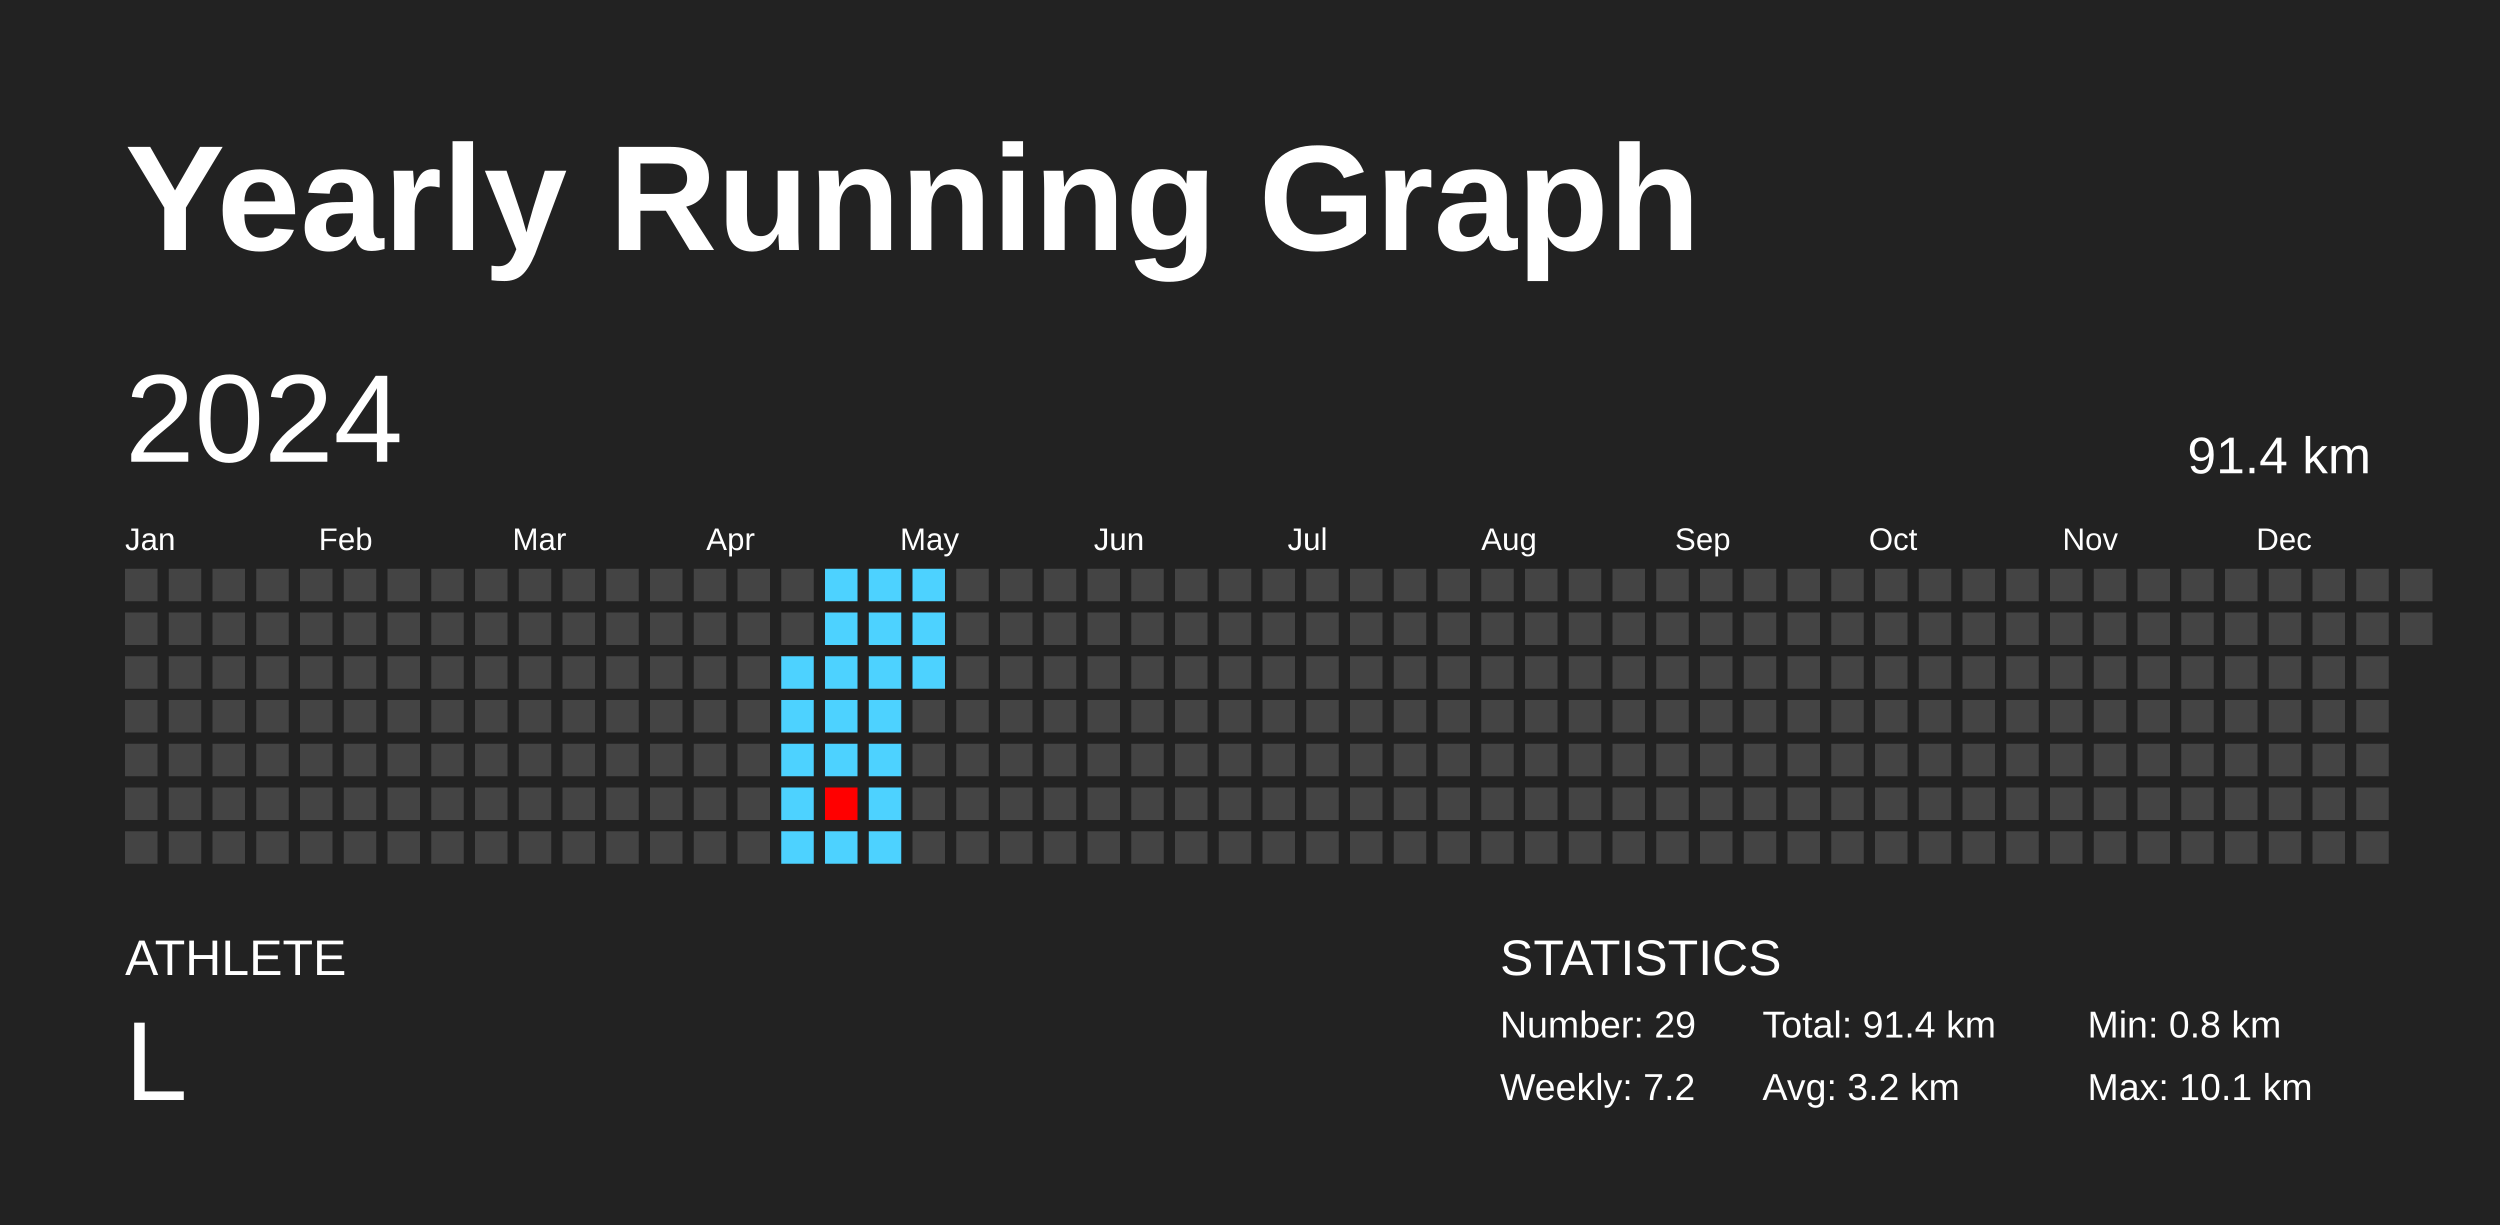
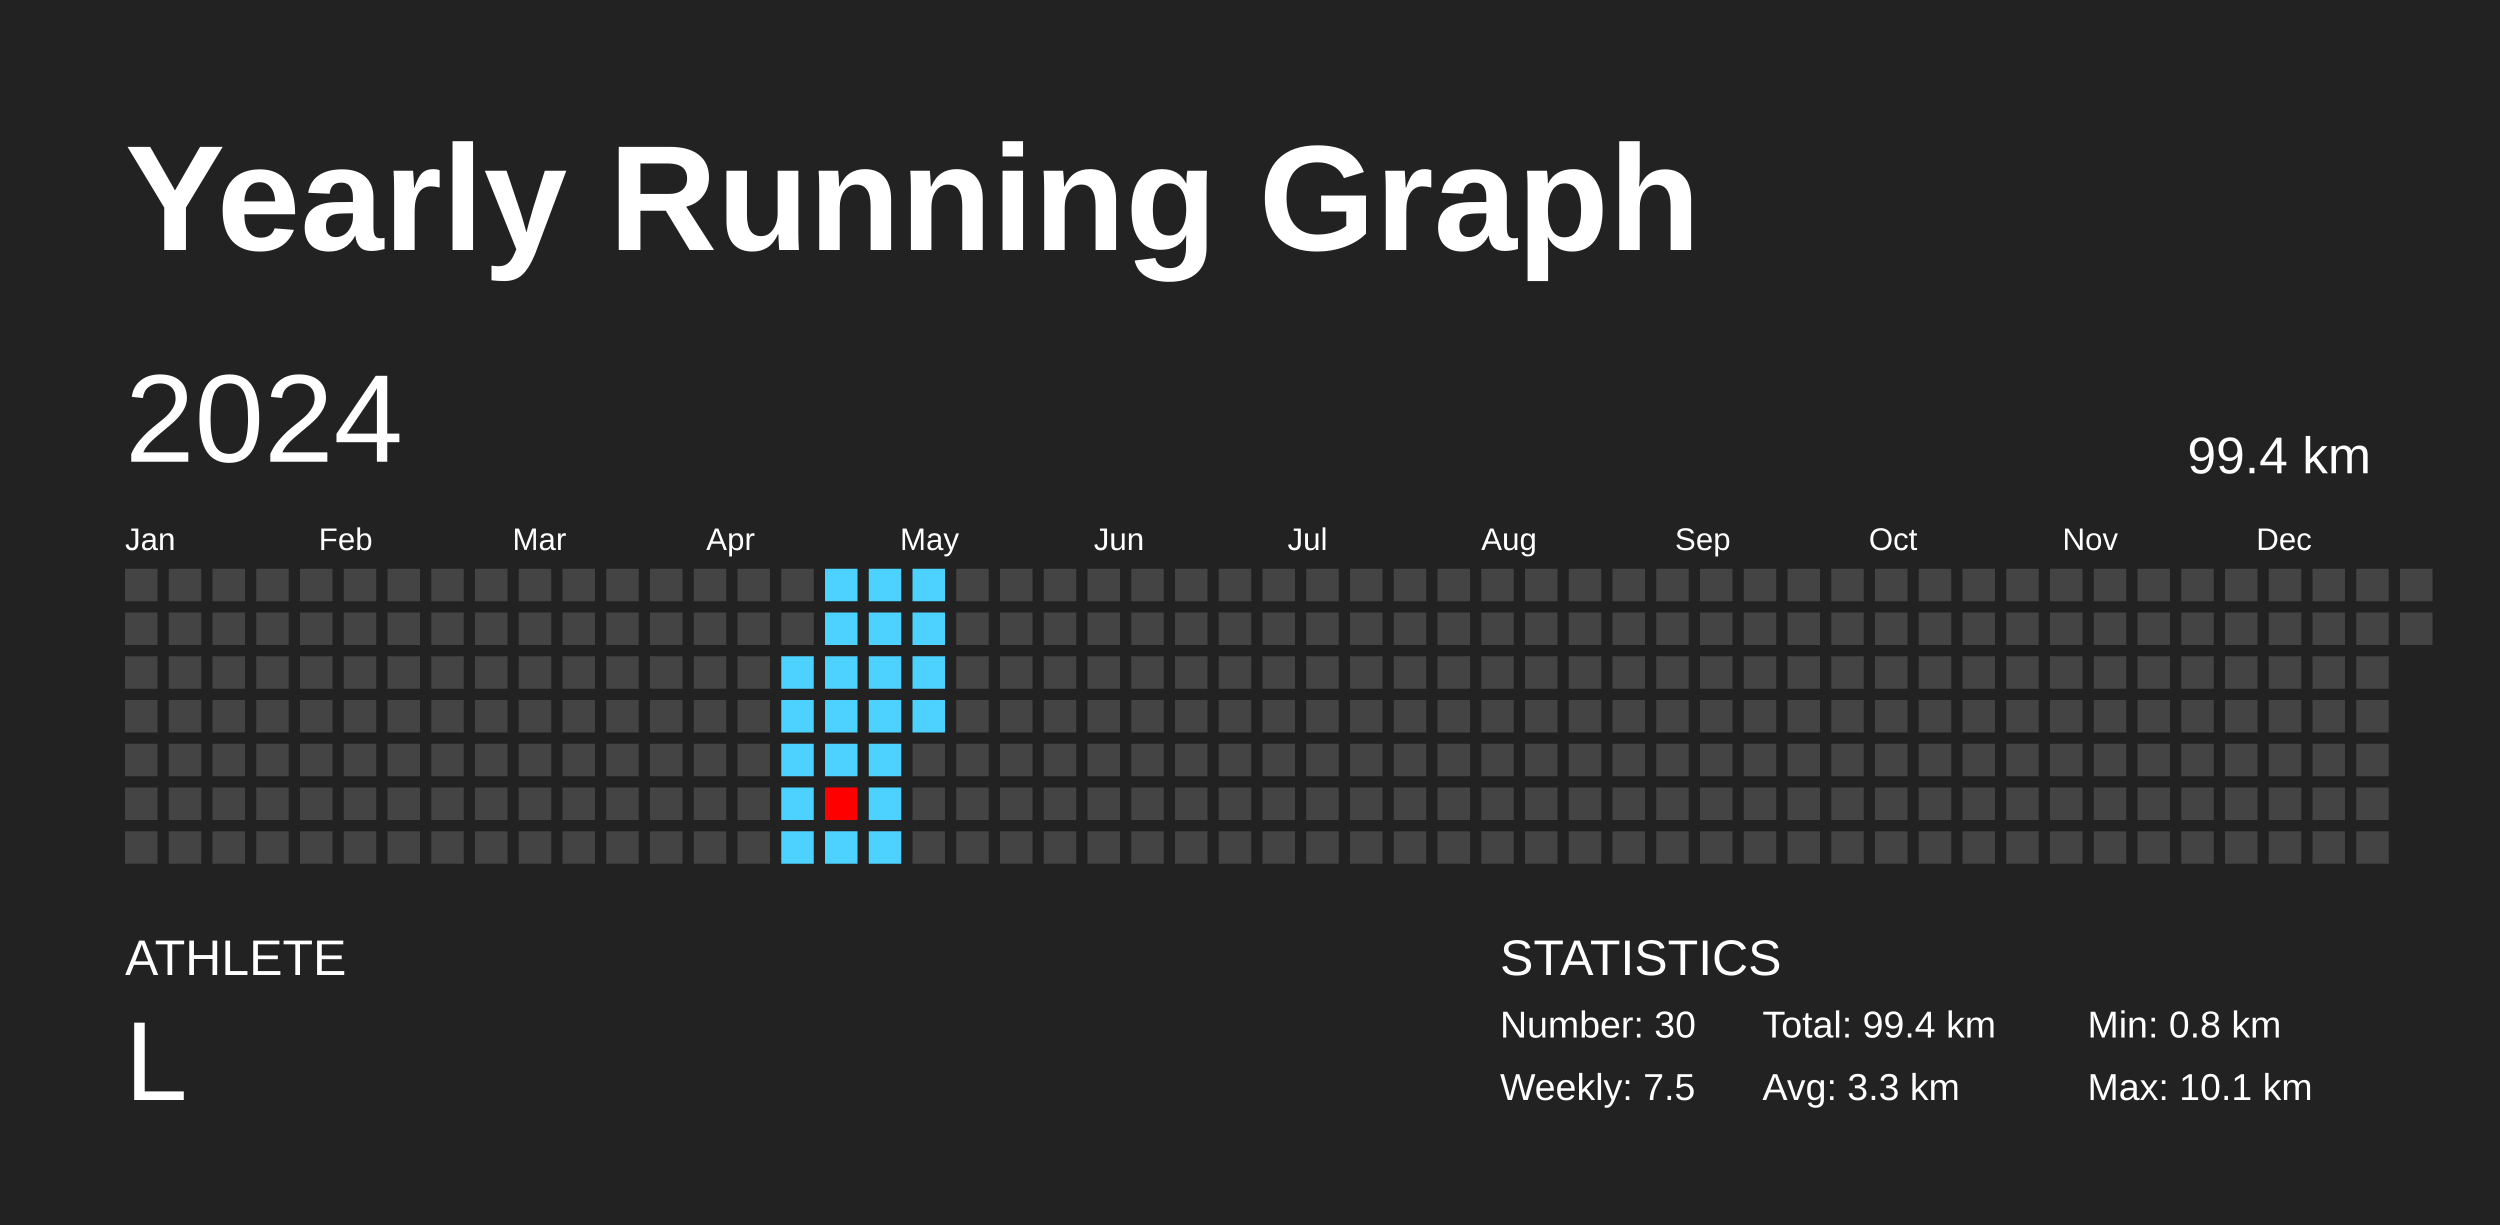
<svg xmlns="http://www.w3.org/2000/svg" baseProfile="full" height="98mm" version="1.1" viewBox="0,0,200,98" width="200mm">
  <defs />
  <rect fill="#222222" height="98" width="200" x="0" y="0" />
  <text fill="#FFFFFF" style="font-size:12px; font-family:Arial; font-weight:bold;" x="10" y="20">Yearly Running Graph</text>
  <text fill="#FFFFFF" style="font-size:4px; font-family:Arial" x="10" y="78">ATHLETE</text>
  <text fill="#FFFFFF" style="font-size:9px; font-family:Arial" x="10" y="88">L</text>
  <text fill="#FFFFFF" style="font-size:4px; font-family:Arial" x="120" y="78">STATISTICS</text>
-   <text fill="#FFFFFF" style="font-size:3px; font-family:Arial" x="120" y="83">Number: 29</text>
-   <text fill="#FFFFFF" style="font-size:3px; font-family:Arial" x="120" y="88">Weekly: 7.2</text>
-   <text fill="#FFFFFF" style="font-size:3px; font-family:Arial" x="141" y="83">Total: 91.4 km</text>
-   <text fill="#FFFFFF" style="font-size:3px; font-family:Arial" x="141" y="88">Avg: 3.2 km</text>
+   <text fill="#FFFFFF" style="font-size:3px; font-family:Arial" x="120" y="83">Number: 30</text>
+   <text fill="#FFFFFF" style="font-size:3px; font-family:Arial" x="120" y="88">Weekly: 7.5</text>
+   <text fill="#FFFFFF" style="font-size:3px; font-family:Arial" x="141" y="83">Total: 99.4 km</text>
+   <text fill="#FFFFFF" style="font-size:3px; font-family:Arial" x="141" y="88">Avg: 3.3 km</text>
  <text fill="#FFFFFF" style="font-size:3px; font-family:Arial" x="167" y="83">Min: 0.8 km</text>
  <text fill="#FFFFFF" style="font-size:3px; font-family:Arial" x="167" y="88">Max: 10.1 km</text>
  <text dominant-baseline="hanging" fill="#FFFFFF" style="font-size:10.0px; font-family:Arial;" x="10" y="30">2024</text>
-   <text dominant-baseline="hanging" fill="#FFFFFF" style="font-size:4.125px; font-family:Arial;" x="175" y="35">91.4 km</text>
+   <text dominant-baseline="hanging" fill="#FFFFFF" style="font-size:4.125px; font-family:Arial;" x="175" y="35">99.4 km</text>
  <text fill="#FFFFFF" style="font-size:2.5px; font-family:Arial" x="10.0" y="44">Jan</text>
  <text fill="#FFFFFF" style="font-size:2.5px; font-family:Arial" x="25.5" y="44">Feb</text>
  <text fill="#FFFFFF" style="font-size:2.5px; font-family:Arial" x="41.0" y="44">Mar</text>
  <text fill="#FFFFFF" style="font-size:2.5px; font-family:Arial" x="56.5" y="44">Apr</text>
  <text fill="#FFFFFF" style="font-size:2.5px; font-family:Arial" x="72.0" y="44">May</text>
  <text fill="#FFFFFF" style="font-size:2.5px; font-family:Arial" x="87.5" y="44">Jun</text>
  <text fill="#FFFFFF" style="font-size:2.5px; font-family:Arial" x="103.0" y="44">Jul</text>
  <text fill="#FFFFFF" style="font-size:2.5px; font-family:Arial" x="118.5" y="44">Aug</text>
  <text fill="#FFFFFF" style="font-size:2.5px; font-family:Arial" x="134.0" y="44">Sep</text>
  <text fill="#FFFFFF" style="font-size:2.5px; font-family:Arial" x="149.5" y="44">Oct</text>
  <text fill="#FFFFFF" style="font-size:2.5px; font-family:Arial" x="165.0" y="44">Nov</text>
  <text fill="#FFFFFF" style="font-size:2.5px; font-family:Arial" x="180.5" y="44">Dec</text>
  <rect fill="#444444" height="2.6" width="2.6" x="10.0" y="45.5" />
  <rect fill="#444444" height="2.6" width="2.6" x="10.0" y="49.0" />
  <rect fill="#444444" height="2.6" width="2.6" x="10.0" y="52.5" />
  <rect fill="#444444" height="2.6" width="2.6" x="10.0" y="56.0" />
  <rect fill="#444444" height="2.6" width="2.6" x="10.0" y="59.5" />
  <rect fill="#444444" height="2.6" width="2.6" x="10.0" y="63.0" />
  <rect fill="#444444" height="2.6" width="2.6" x="10.0" y="66.5" />
  <rect fill="#444444" height="2.6" width="2.6" x="13.5" y="45.5" />
  <rect fill="#444444" height="2.6" width="2.6" x="13.5" y="49.0" />
  <rect fill="#444444" height="2.6" width="2.6" x="13.5" y="52.5" />
  <rect fill="#444444" height="2.6" width="2.6" x="13.5" y="56.0" />
  <rect fill="#444444" height="2.6" width="2.6" x="13.5" y="59.5" />
  <rect fill="#444444" height="2.6" width="2.6" x="13.5" y="63.0" />
  <rect fill="#444444" height="2.6" width="2.6" x="13.5" y="66.5" />
  <rect fill="#444444" height="2.6" width="2.6" x="17.0" y="45.5" />
  <rect fill="#444444" height="2.6" width="2.6" x="17.0" y="49.0" />
  <rect fill="#444444" height="2.6" width="2.6" x="17.0" y="52.5" />
  <rect fill="#444444" height="2.6" width="2.6" x="17.0" y="56.0" />
  <rect fill="#444444" height="2.6" width="2.6" x="17.0" y="59.5" />
  <rect fill="#444444" height="2.6" width="2.6" x="17.0" y="63.0" />
  <rect fill="#444444" height="2.6" width="2.6" x="17.0" y="66.5" />
  <rect fill="#444444" height="2.6" width="2.6" x="20.5" y="45.5" />
  <rect fill="#444444" height="2.6" width="2.6" x="20.5" y="49.0" />
  <rect fill="#444444" height="2.6" width="2.6" x="20.5" y="52.5" />
  <rect fill="#444444" height="2.6" width="2.6" x="20.5" y="56.0" />
  <rect fill="#444444" height="2.6" width="2.6" x="20.5" y="59.5" />
  <rect fill="#444444" height="2.6" width="2.6" x="20.5" y="63.0" />
  <rect fill="#444444" height="2.6" width="2.6" x="20.5" y="66.5" />
  <rect fill="#444444" height="2.6" width="2.6" x="24.0" y="45.5" />
  <rect fill="#444444" height="2.6" width="2.6" x="24.0" y="49.0" />
  <rect fill="#444444" height="2.6" width="2.6" x="24.0" y="52.5" />
  <rect fill="#444444" height="2.6" width="2.6" x="24.0" y="56.0" />
  <rect fill="#444444" height="2.6" width="2.6" x="24.0" y="59.5" />
  <rect fill="#444444" height="2.6" width="2.6" x="24.0" y="63.0" />
  <rect fill="#444444" height="2.6" width="2.6" x="24.0" y="66.5" />
  <rect fill="#444444" height="2.6" width="2.6" x="27.5" y="45.5" />
  <rect fill="#444444" height="2.6" width="2.6" x="27.5" y="49.0" />
  <rect fill="#444444" height="2.6" width="2.6" x="27.5" y="52.5" />
  <rect fill="#444444" height="2.6" width="2.6" x="27.5" y="56.0" />
  <rect fill="#444444" height="2.6" width="2.6" x="27.5" y="59.5" />
  <rect fill="#444444" height="2.6" width="2.6" x="27.5" y="63.0" />
  <rect fill="#444444" height="2.6" width="2.6" x="27.5" y="66.5" />
  <rect fill="#444444" height="2.6" width="2.6" x="31.0" y="45.5" />
  <rect fill="#444444" height="2.6" width="2.6" x="31.0" y="49.0" />
  <rect fill="#444444" height="2.6" width="2.6" x="31.0" y="52.5" />
  <rect fill="#444444" height="2.6" width="2.6" x="31.0" y="56.0" />
  <rect fill="#444444" height="2.6" width="2.6" x="31.0" y="59.5" />
  <rect fill="#444444" height="2.6" width="2.6" x="31.0" y="63.0" />
  <rect fill="#444444" height="2.6" width="2.6" x="31.0" y="66.5" />
  <rect fill="#444444" height="2.6" width="2.6" x="34.5" y="45.5" />
  <rect fill="#444444" height="2.6" width="2.6" x="34.5" y="49.0" />
  <rect fill="#444444" height="2.6" width="2.6" x="34.5" y="52.5" />
  <rect fill="#444444" height="2.6" width="2.6" x="34.5" y="56.0" />
  <rect fill="#444444" height="2.6" width="2.6" x="34.5" y="59.5" />
  <rect fill="#444444" height="2.6" width="2.6" x="34.5" y="63.0" />
  <rect fill="#444444" height="2.6" width="2.6" x="34.5" y="66.5" />
  <rect fill="#444444" height="2.6" width="2.6" x="38.0" y="45.5" />
  <rect fill="#444444" height="2.6" width="2.6" x="38.0" y="49.0" />
  <rect fill="#444444" height="2.6" width="2.6" x="38.0" y="52.5" />
  <rect fill="#444444" height="2.6" width="2.6" x="38.0" y="56.0" />
  <rect fill="#444444" height="2.6" width="2.6" x="38.0" y="59.5" />
  <rect fill="#444444" height="2.6" width="2.6" x="38.0" y="63.0" />
  <rect fill="#444444" height="2.6" width="2.6" x="38.0" y="66.5" />
  <rect fill="#444444" height="2.6" width="2.6" x="41.5" y="45.5" />
  <rect fill="#444444" height="2.6" width="2.6" x="41.5" y="49.0" />
  <rect fill="#444444" height="2.6" width="2.6" x="41.5" y="52.5" />
  <rect fill="#444444" height="2.6" width="2.6" x="41.5" y="56.0" />
  <rect fill="#444444" height="2.6" width="2.6" x="41.5" y="59.5" />
  <rect fill="#444444" height="2.6" width="2.6" x="41.5" y="63.0" />
  <rect fill="#444444" height="2.6" width="2.6" x="41.5" y="66.5" />
  <rect fill="#444444" height="2.6" width="2.6" x="45.0" y="45.5" />
  <rect fill="#444444" height="2.6" width="2.6" x="45.0" y="49.0" />
  <rect fill="#444444" height="2.6" width="2.6" x="45.0" y="52.5" />
  <rect fill="#444444" height="2.6" width="2.6" x="45.0" y="56.0" />
  <rect fill="#444444" height="2.6" width="2.6" x="45.0" y="59.5" />
  <rect fill="#444444" height="2.6" width="2.6" x="45.0" y="63.0" />
  <rect fill="#444444" height="2.6" width="2.6" x="45.0" y="66.5" />
  <rect fill="#444444" height="2.6" width="2.6" x="48.5" y="45.5" />
  <rect fill="#444444" height="2.6" width="2.6" x="48.5" y="49.0" />
  <rect fill="#444444" height="2.6" width="2.6" x="48.5" y="52.5" />
  <rect fill="#444444" height="2.6" width="2.6" x="48.5" y="56.0" />
  <rect fill="#444444" height="2.6" width="2.6" x="48.5" y="59.5" />
  <rect fill="#444444" height="2.6" width="2.6" x="48.5" y="63.0" />
  <rect fill="#444444" height="2.6" width="2.6" x="48.5" y="66.5" />
  <rect fill="#444444" height="2.6" width="2.6" x="52.0" y="45.5" />
  <rect fill="#444444" height="2.6" width="2.6" x="52.0" y="49.0" />
  <rect fill="#444444" height="2.6" width="2.6" x="52.0" y="52.5" />
  <rect fill="#444444" height="2.6" width="2.6" x="52.0" y="56.0" />
  <rect fill="#444444" height="2.6" width="2.6" x="52.0" y="59.5" />
  <rect fill="#444444" height="2.6" width="2.6" x="52.0" y="63.0" />
  <rect fill="#444444" height="2.6" width="2.6" x="52.0" y="66.5" />
  <rect fill="#444444" height="2.6" width="2.6" x="55.5" y="45.5" />
  <rect fill="#444444" height="2.6" width="2.6" x="55.5" y="49.0" />
  <rect fill="#444444" height="2.6" width="2.6" x="55.5" y="52.5" />
  <rect fill="#444444" height="2.6" width="2.6" x="55.5" y="56.0" />
  <rect fill="#444444" height="2.6" width="2.6" x="55.5" y="59.5" />
  <rect fill="#444444" height="2.6" width="2.6" x="55.5" y="63.0" />
  <rect fill="#444444" height="2.6" width="2.6" x="55.5" y="66.5" />
  <rect fill="#444444" height="2.6" width="2.6" x="59.0" y="45.5" />
  <rect fill="#444444" height="2.6" width="2.6" x="59.0" y="49.0" />
  <rect fill="#444444" height="2.6" width="2.6" x="59.0" y="52.5" />
  <rect fill="#444444" height="2.6" width="2.6" x="59.0" y="56.0" />
  <rect fill="#444444" height="2.6" width="2.6" x="59.0" y="59.5" />
  <rect fill="#444444" height="2.6" width="2.6" x="59.0" y="63.0" />
  <rect fill="#444444" height="2.6" width="2.6" x="59.0" y="66.5" />
  <rect fill="#444444" height="2.6" width="2.6" x="62.5" y="45.5" />
  <rect fill="#444444" height="2.6" width="2.6" x="62.5" y="49.0" />
  <rect fill="#4dd2ff" height="2.6" width="2.6" x="62.5" y="52.5" />
  <rect fill="#4dd2ff" height="2.6" width="2.6" x="62.5" y="56.0" />
  <rect fill="#4dd2ff" height="2.6" width="2.6" x="62.5" y="59.5" />
  <rect fill="#4dd2ff" height="2.6" width="2.6" x="62.5" y="63.0" />
  <rect fill="#4dd2ff" height="2.6" width="2.6" x="62.5" y="66.5" />
  <rect fill="#4dd2ff" height="2.6" width="2.6" x="66.0" y="45.5" />
  <rect fill="#4dd2ff" height="2.6" width="2.6" x="66.0" y="49.0" />
  <rect fill="#4dd2ff" height="2.6" width="2.6" x="66.0" y="52.5" />
  <rect fill="#4dd2ff" height="2.6" width="2.6" x="66.0" y="56.0" />
  <rect fill="#4dd2ff" height="2.6" width="2.6" x="66.0" y="59.5" />
  <rect fill="#ff0000" height="2.6" width="2.6" x="66.0" y="63.0" />
  <rect fill="#4dd2ff" height="2.6" width="2.6" x="66.0" y="66.5" />
  <rect fill="#4dd2ff" height="2.6" width="2.6" x="69.5" y="45.5" />
  <rect fill="#4dd2ff" height="2.6" width="2.6" x="69.5" y="49.0" />
  <rect fill="#4dd2ff" height="2.6" width="2.6" x="69.5" y="52.5" />
  <rect fill="#4dd2ff" height="2.6" width="2.6" x="69.5" y="56.0" />
  <rect fill="#4dd2ff" height="2.6" width="2.6" x="69.5" y="59.5" />
  <rect fill="#4dd2ff" height="2.6" width="2.6" x="69.5" y="63.0" />
  <rect fill="#4dd2ff" height="2.6" width="2.6" x="69.5" y="66.5" />
  <rect fill="#4dd2ff" height="2.6" width="2.6" x="73.0" y="45.5" />
  <rect fill="#4dd2ff" height="2.6" width="2.6" x="73.0" y="49.0" />
  <rect fill="#4dd2ff" height="2.6" width="2.6" x="73.0" y="52.5" />
-   <rect fill="#444444" height="2.6" width="2.6" x="73.0" y="56.0" />
+   <rect fill="#4dd2ff" height="2.6" width="2.6" x="73.0" y="56.0" />
  <rect fill="#444444" height="2.6" width="2.6" x="73.0" y="59.5" />
  <rect fill="#444444" height="2.6" width="2.6" x="73.0" y="63.0" />
  <rect fill="#444444" height="2.6" width="2.6" x="73.0" y="66.5" />
  <rect fill="#444444" height="2.6" width="2.6" x="76.5" y="45.5" />
  <rect fill="#444444" height="2.6" width="2.6" x="76.5" y="49.0" />
  <rect fill="#444444" height="2.6" width="2.6" x="76.5" y="52.5" />
  <rect fill="#444444" height="2.6" width="2.6" x="76.5" y="56.0" />
  <rect fill="#444444" height="2.6" width="2.6" x="76.5" y="59.5" />
  <rect fill="#444444" height="2.6" width="2.6" x="76.5" y="63.0" />
  <rect fill="#444444" height="2.6" width="2.6" x="76.5" y="66.5" />
  <rect fill="#444444" height="2.6" width="2.6" x="80.0" y="45.5" />
  <rect fill="#444444" height="2.6" width="2.6" x="80.0" y="49.0" />
  <rect fill="#444444" height="2.6" width="2.6" x="80.0" y="52.5" />
  <rect fill="#444444" height="2.6" width="2.6" x="80.0" y="56.0" />
  <rect fill="#444444" height="2.6" width="2.6" x="80.0" y="59.5" />
  <rect fill="#444444" height="2.6" width="2.6" x="80.0" y="63.0" />
  <rect fill="#444444" height="2.6" width="2.6" x="80.0" y="66.5" />
  <rect fill="#444444" height="2.6" width="2.6" x="83.5" y="45.5" />
  <rect fill="#444444" height="2.6" width="2.6" x="83.5" y="49.0" />
  <rect fill="#444444" height="2.6" width="2.6" x="83.5" y="52.5" />
  <rect fill="#444444" height="2.6" width="2.6" x="83.5" y="56.0" />
  <rect fill="#444444" height="2.6" width="2.6" x="83.5" y="59.5" />
  <rect fill="#444444" height="2.6" width="2.6" x="83.5" y="63.0" />
  <rect fill="#444444" height="2.6" width="2.6" x="83.5" y="66.5" />
  <rect fill="#444444" height="2.6" width="2.6" x="87.0" y="45.5" />
  <rect fill="#444444" height="2.6" width="2.6" x="87.0" y="49.0" />
  <rect fill="#444444" height="2.6" width="2.6" x="87.0" y="52.5" />
  <rect fill="#444444" height="2.6" width="2.6" x="87.0" y="56.0" />
  <rect fill="#444444" height="2.6" width="2.6" x="87.0" y="59.5" />
  <rect fill="#444444" height="2.6" width="2.6" x="87.0" y="63.0" />
  <rect fill="#444444" height="2.6" width="2.6" x="87.0" y="66.5" />
  <rect fill="#444444" height="2.6" width="2.6" x="90.5" y="45.5" />
  <rect fill="#444444" height="2.6" width="2.6" x="90.5" y="49.0" />
  <rect fill="#444444" height="2.6" width="2.6" x="90.5" y="52.5" />
  <rect fill="#444444" height="2.6" width="2.6" x="90.5" y="56.0" />
  <rect fill="#444444" height="2.6" width="2.6" x="90.5" y="59.5" />
  <rect fill="#444444" height="2.6" width="2.6" x="90.5" y="63.0" />
  <rect fill="#444444" height="2.6" width="2.6" x="90.5" y="66.5" />
  <rect fill="#444444" height="2.6" width="2.6" x="94.0" y="45.5" />
  <rect fill="#444444" height="2.6" width="2.6" x="94.0" y="49.0" />
  <rect fill="#444444" height="2.6" width="2.6" x="94.0" y="52.5" />
  <rect fill="#444444" height="2.6" width="2.6" x="94.0" y="56.0" />
  <rect fill="#444444" height="2.6" width="2.6" x="94.0" y="59.5" />
  <rect fill="#444444" height="2.6" width="2.6" x="94.0" y="63.0" />
  <rect fill="#444444" height="2.6" width="2.6" x="94.0" y="66.5" />
  <rect fill="#444444" height="2.6" width="2.6" x="97.5" y="45.5" />
  <rect fill="#444444" height="2.6" width="2.6" x="97.5" y="49.0" />
  <rect fill="#444444" height="2.6" width="2.6" x="97.5" y="52.5" />
  <rect fill="#444444" height="2.6" width="2.6" x="97.5" y="56.0" />
  <rect fill="#444444" height="2.6" width="2.6" x="97.5" y="59.5" />
  <rect fill="#444444" height="2.6" width="2.6" x="97.5" y="63.0" />
  <rect fill="#444444" height="2.6" width="2.6" x="97.5" y="66.5" />
  <rect fill="#444444" height="2.6" width="2.6" x="101.0" y="45.5" />
  <rect fill="#444444" height="2.6" width="2.6" x="101.0" y="49.0" />
  <rect fill="#444444" height="2.6" width="2.6" x="101.0" y="52.5" />
  <rect fill="#444444" height="2.6" width="2.6" x="101.0" y="56.0" />
  <rect fill="#444444" height="2.6" width="2.6" x="101.0" y="59.5" />
  <rect fill="#444444" height="2.6" width="2.6" x="101.0" y="63.0" />
  <rect fill="#444444" height="2.6" width="2.6" x="101.0" y="66.5" />
  <rect fill="#444444" height="2.6" width="2.6" x="104.5" y="45.5" />
  <rect fill="#444444" height="2.6" width="2.6" x="104.5" y="49.0" />
  <rect fill="#444444" height="2.6" width="2.6" x="104.5" y="52.5" />
  <rect fill="#444444" height="2.6" width="2.6" x="104.5" y="56.0" />
  <rect fill="#444444" height="2.6" width="2.6" x="104.5" y="59.5" />
  <rect fill="#444444" height="2.6" width="2.6" x="104.5" y="63.0" />
  <rect fill="#444444" height="2.6" width="2.6" x="104.5" y="66.5" />
  <rect fill="#444444" height="2.6" width="2.6" x="108.0" y="45.5" />
  <rect fill="#444444" height="2.6" width="2.6" x="108.0" y="49.0" />
  <rect fill="#444444" height="2.6" width="2.6" x="108.0" y="52.5" />
  <rect fill="#444444" height="2.6" width="2.6" x="108.0" y="56.0" />
  <rect fill="#444444" height="2.6" width="2.6" x="108.0" y="59.5" />
  <rect fill="#444444" height="2.6" width="2.6" x="108.0" y="63.0" />
  <rect fill="#444444" height="2.6" width="2.6" x="108.0" y="66.5" />
  <rect fill="#444444" height="2.6" width="2.6" x="111.5" y="45.5" />
  <rect fill="#444444" height="2.6" width="2.6" x="111.5" y="49.0" />
  <rect fill="#444444" height="2.6" width="2.6" x="111.5" y="52.5" />
  <rect fill="#444444" height="2.6" width="2.6" x="111.5" y="56.0" />
  <rect fill="#444444" height="2.6" width="2.6" x="111.5" y="59.5" />
  <rect fill="#444444" height="2.6" width="2.6" x="111.5" y="63.0" />
  <rect fill="#444444" height="2.6" width="2.6" x="111.5" y="66.5" />
  <rect fill="#444444" height="2.6" width="2.6" x="115.0" y="45.5" />
  <rect fill="#444444" height="2.6" width="2.6" x="115.0" y="49.0" />
  <rect fill="#444444" height="2.6" width="2.6" x="115.0" y="52.5" />
  <rect fill="#444444" height="2.6" width="2.6" x="115.0" y="56.0" />
  <rect fill="#444444" height="2.6" width="2.6" x="115.0" y="59.5" />
  <rect fill="#444444" height="2.6" width="2.6" x="115.0" y="63.0" />
  <rect fill="#444444" height="2.6" width="2.6" x="115.0" y="66.5" />
  <rect fill="#444444" height="2.6" width="2.6" x="118.5" y="45.5" />
  <rect fill="#444444" height="2.6" width="2.6" x="118.5" y="49.0" />
  <rect fill="#444444" height="2.6" width="2.6" x="118.5" y="52.5" />
  <rect fill="#444444" height="2.6" width="2.6" x="118.5" y="56.0" />
  <rect fill="#444444" height="2.6" width="2.6" x="118.5" y="59.5" />
  <rect fill="#444444" height="2.6" width="2.6" x="118.5" y="63.0" />
  <rect fill="#444444" height="2.6" width="2.6" x="118.5" y="66.5" />
  <rect fill="#444444" height="2.6" width="2.6" x="122.0" y="45.5" />
  <rect fill="#444444" height="2.6" width="2.6" x="122.0" y="49.0" />
  <rect fill="#444444" height="2.6" width="2.6" x="122.0" y="52.5" />
  <rect fill="#444444" height="2.6" width="2.6" x="122.0" y="56.0" />
  <rect fill="#444444" height="2.6" width="2.6" x="122.0" y="59.5" />
  <rect fill="#444444" height="2.6" width="2.6" x="122.0" y="63.0" />
  <rect fill="#444444" height="2.6" width="2.6" x="122.0" y="66.5" />
  <rect fill="#444444" height="2.6" width="2.6" x="125.5" y="45.5" />
  <rect fill="#444444" height="2.6" width="2.6" x="125.5" y="49.0" />
  <rect fill="#444444" height="2.6" width="2.6" x="125.5" y="52.5" />
  <rect fill="#444444" height="2.6" width="2.6" x="125.5" y="56.0" />
  <rect fill="#444444" height="2.6" width="2.6" x="125.5" y="59.5" />
  <rect fill="#444444" height="2.6" width="2.6" x="125.5" y="63.0" />
  <rect fill="#444444" height="2.6" width="2.6" x="125.5" y="66.5" />
  <rect fill="#444444" height="2.6" width="2.6" x="129.0" y="45.5" />
  <rect fill="#444444" height="2.6" width="2.6" x="129.0" y="49.0" />
  <rect fill="#444444" height="2.6" width="2.6" x="129.0" y="52.5" />
  <rect fill="#444444" height="2.6" width="2.6" x="129.0" y="56.0" />
  <rect fill="#444444" height="2.6" width="2.6" x="129.0" y="59.5" />
  <rect fill="#444444" height="2.6" width="2.6" x="129.0" y="63.0" />
  <rect fill="#444444" height="2.6" width="2.6" x="129.0" y="66.5" />
  <rect fill="#444444" height="2.6" width="2.6" x="132.5" y="45.5" />
  <rect fill="#444444" height="2.6" width="2.6" x="132.5" y="49.0" />
  <rect fill="#444444" height="2.6" width="2.6" x="132.5" y="52.5" />
  <rect fill="#444444" height="2.6" width="2.6" x="132.5" y="56.0" />
  <rect fill="#444444" height="2.6" width="2.6" x="132.5" y="59.5" />
  <rect fill="#444444" height="2.6" width="2.6" x="132.5" y="63.0" />
  <rect fill="#444444" height="2.6" width="2.6" x="132.5" y="66.5" />
  <rect fill="#444444" height="2.6" width="2.6" x="136.0" y="45.5" />
  <rect fill="#444444" height="2.6" width="2.6" x="136.0" y="49.0" />
  <rect fill="#444444" height="2.6" width="2.6" x="136.0" y="52.5" />
  <rect fill="#444444" height="2.6" width="2.6" x="136.0" y="56.0" />
  <rect fill="#444444" height="2.6" width="2.6" x="136.0" y="59.5" />
  <rect fill="#444444" height="2.6" width="2.6" x="136.0" y="63.0" />
  <rect fill="#444444" height="2.6" width="2.6" x="136.0" y="66.5" />
  <rect fill="#444444" height="2.6" width="2.6" x="139.5" y="45.5" />
  <rect fill="#444444" height="2.6" width="2.6" x="139.5" y="49.0" />
  <rect fill="#444444" height="2.6" width="2.6" x="139.5" y="52.5" />
  <rect fill="#444444" height="2.6" width="2.6" x="139.5" y="56.0" />
  <rect fill="#444444" height="2.6" width="2.6" x="139.5" y="59.5" />
  <rect fill="#444444" height="2.6" width="2.6" x="139.5" y="63.0" />
  <rect fill="#444444" height="2.6" width="2.6" x="139.5" y="66.5" />
  <rect fill="#444444" height="2.6" width="2.6" x="143.0" y="45.5" />
  <rect fill="#444444" height="2.6" width="2.6" x="143.0" y="49.0" />
  <rect fill="#444444" height="2.6" width="2.6" x="143.0" y="52.5" />
  <rect fill="#444444" height="2.6" width="2.6" x="143.0" y="56.0" />
  <rect fill="#444444" height="2.6" width="2.6" x="143.0" y="59.5" />
  <rect fill="#444444" height="2.6" width="2.6" x="143.0" y="63.0" />
  <rect fill="#444444" height="2.6" width="2.6" x="143.0" y="66.5" />
  <rect fill="#444444" height="2.6" width="2.6" x="146.5" y="45.5" />
  <rect fill="#444444" height="2.6" width="2.6" x="146.5" y="49.0" />
  <rect fill="#444444" height="2.6" width="2.6" x="146.5" y="52.5" />
  <rect fill="#444444" height="2.6" width="2.6" x="146.5" y="56.0" />
  <rect fill="#444444" height="2.6" width="2.6" x="146.5" y="59.5" />
  <rect fill="#444444" height="2.6" width="2.6" x="146.5" y="63.0" />
  <rect fill="#444444" height="2.6" width="2.6" x="146.5" y="66.5" />
  <rect fill="#444444" height="2.6" width="2.6" x="150.0" y="45.5" />
  <rect fill="#444444" height="2.6" width="2.6" x="150.0" y="49.0" />
  <rect fill="#444444" height="2.6" width="2.6" x="150.0" y="52.5" />
  <rect fill="#444444" height="2.6" width="2.6" x="150.0" y="56.0" />
  <rect fill="#444444" height="2.6" width="2.6" x="150.0" y="59.5" />
  <rect fill="#444444" height="2.6" width="2.6" x="150.0" y="63.0" />
  <rect fill="#444444" height="2.6" width="2.6" x="150.0" y="66.5" />
  <rect fill="#444444" height="2.6" width="2.6" x="153.5" y="45.5" />
  <rect fill="#444444" height="2.6" width="2.6" x="153.5" y="49.0" />
  <rect fill="#444444" height="2.6" width="2.6" x="153.5" y="52.5" />
  <rect fill="#444444" height="2.6" width="2.6" x="153.5" y="56.0" />
  <rect fill="#444444" height="2.6" width="2.6" x="153.5" y="59.5" />
  <rect fill="#444444" height="2.6" width="2.6" x="153.5" y="63.0" />
  <rect fill="#444444" height="2.6" width="2.6" x="153.5" y="66.5" />
  <rect fill="#444444" height="2.6" width="2.6" x="157.0" y="45.5" />
  <rect fill="#444444" height="2.6" width="2.6" x="157.0" y="49.0" />
  <rect fill="#444444" height="2.6" width="2.6" x="157.0" y="52.5" />
  <rect fill="#444444" height="2.6" width="2.6" x="157.0" y="56.0" />
  <rect fill="#444444" height="2.6" width="2.6" x="157.0" y="59.5" />
  <rect fill="#444444" height="2.6" width="2.6" x="157.0" y="63.0" />
  <rect fill="#444444" height="2.6" width="2.6" x="157.0" y="66.5" />
  <rect fill="#444444" height="2.6" width="2.6" x="160.5" y="45.5" />
  <rect fill="#444444" height="2.6" width="2.6" x="160.5" y="49.0" />
  <rect fill="#444444" height="2.6" width="2.6" x="160.5" y="52.5" />
  <rect fill="#444444" height="2.6" width="2.6" x="160.5" y="56.0" />
  <rect fill="#444444" height="2.6" width="2.6" x="160.5" y="59.5" />
  <rect fill="#444444" height="2.6" width="2.6" x="160.5" y="63.0" />
  <rect fill="#444444" height="2.6" width="2.6" x="160.5" y="66.5" />
  <rect fill="#444444" height="2.6" width="2.6" x="164.0" y="45.5" />
  <rect fill="#444444" height="2.6" width="2.6" x="164.0" y="49.0" />
  <rect fill="#444444" height="2.6" width="2.6" x="164.0" y="52.5" />
  <rect fill="#444444" height="2.6" width="2.6" x="164.0" y="56.0" />
  <rect fill="#444444" height="2.6" width="2.6" x="164.0" y="59.5" />
  <rect fill="#444444" height="2.6" width="2.6" x="164.0" y="63.0" />
  <rect fill="#444444" height="2.6" width="2.6" x="164.0" y="66.5" />
  <rect fill="#444444" height="2.6" width="2.6" x="167.5" y="45.5" />
  <rect fill="#444444" height="2.6" width="2.6" x="167.5" y="49.0" />
  <rect fill="#444444" height="2.6" width="2.6" x="167.5" y="52.5" />
  <rect fill="#444444" height="2.6" width="2.6" x="167.5" y="56.0" />
  <rect fill="#444444" height="2.6" width="2.6" x="167.5" y="59.5" />
  <rect fill="#444444" height="2.6" width="2.6" x="167.5" y="63.0" />
  <rect fill="#444444" height="2.6" width="2.6" x="167.5" y="66.5" />
  <rect fill="#444444" height="2.6" width="2.6" x="171.0" y="45.5" />
  <rect fill="#444444" height="2.6" width="2.6" x="171.0" y="49.0" />
  <rect fill="#444444" height="2.6" width="2.6" x="171.0" y="52.5" />
  <rect fill="#444444" height="2.6" width="2.6" x="171.0" y="56.0" />
  <rect fill="#444444" height="2.6" width="2.6" x="171.0" y="59.5" />
  <rect fill="#444444" height="2.6" width="2.6" x="171.0" y="63.0" />
  <rect fill="#444444" height="2.6" width="2.6" x="171.0" y="66.5" />
  <rect fill="#444444" height="2.6" width="2.6" x="174.5" y="45.5" />
  <rect fill="#444444" height="2.6" width="2.6" x="174.5" y="49.0" />
  <rect fill="#444444" height="2.6" width="2.6" x="174.5" y="52.5" />
  <rect fill="#444444" height="2.6" width="2.6" x="174.5" y="56.0" />
  <rect fill="#444444" height="2.6" width="2.6" x="174.5" y="59.5" />
  <rect fill="#444444" height="2.6" width="2.6" x="174.5" y="63.0" />
  <rect fill="#444444" height="2.6" width="2.6" x="174.5" y="66.5" />
  <rect fill="#444444" height="2.6" width="2.6" x="178.0" y="45.5" />
  <rect fill="#444444" height="2.6" width="2.6" x="178.0" y="49.0" />
  <rect fill="#444444" height="2.6" width="2.6" x="178.0" y="52.5" />
  <rect fill="#444444" height="2.6" width="2.6" x="178.0" y="56.0" />
  <rect fill="#444444" height="2.6" width="2.6" x="178.0" y="59.5" />
  <rect fill="#444444" height="2.6" width="2.6" x="178.0" y="63.0" />
  <rect fill="#444444" height="2.6" width="2.6" x="178.0" y="66.5" />
  <rect fill="#444444" height="2.6" width="2.6" x="181.5" y="45.5" />
  <rect fill="#444444" height="2.6" width="2.6" x="181.5" y="49.0" />
  <rect fill="#444444" height="2.6" width="2.6" x="181.5" y="52.5" />
  <rect fill="#444444" height="2.6" width="2.6" x="181.5" y="56.0" />
  <rect fill="#444444" height="2.6" width="2.6" x="181.5" y="59.5" />
  <rect fill="#444444" height="2.6" width="2.6" x="181.5" y="63.0" />
  <rect fill="#444444" height="2.6" width="2.6" x="181.5" y="66.5" />
  <rect fill="#444444" height="2.6" width="2.6" x="185.0" y="45.5" />
  <rect fill="#444444" height="2.6" width="2.6" x="185.0" y="49.0" />
  <rect fill="#444444" height="2.6" width="2.6" x="185.0" y="52.5" />
  <rect fill="#444444" height="2.6" width="2.6" x="185.0" y="56.0" />
  <rect fill="#444444" height="2.6" width="2.6" x="185.0" y="59.5" />
  <rect fill="#444444" height="2.6" width="2.6" x="185.0" y="63.0" />
  <rect fill="#444444" height="2.6" width="2.6" x="185.0" y="66.5" />
  <rect fill="#444444" height="2.6" width="2.6" x="188.5" y="45.5" />
  <rect fill="#444444" height="2.6" width="2.6" x="188.5" y="49.0" />
  <rect fill="#444444" height="2.6" width="2.6" x="188.5" y="52.5" />
  <rect fill="#444444" height="2.6" width="2.6" x="188.5" y="56.0" />
  <rect fill="#444444" height="2.6" width="2.6" x="188.5" y="59.5" />
  <rect fill="#444444" height="2.6" width="2.6" x="188.5" y="63.0" />
  <rect fill="#444444" height="2.6" width="2.6" x="188.5" y="66.5" />
  <rect fill="#444444" height="2.6" width="2.6" x="192.0" y="45.5" />
  <rect fill="#444444" height="2.6" width="2.6" x="192.0" y="49.0" />
</svg>
